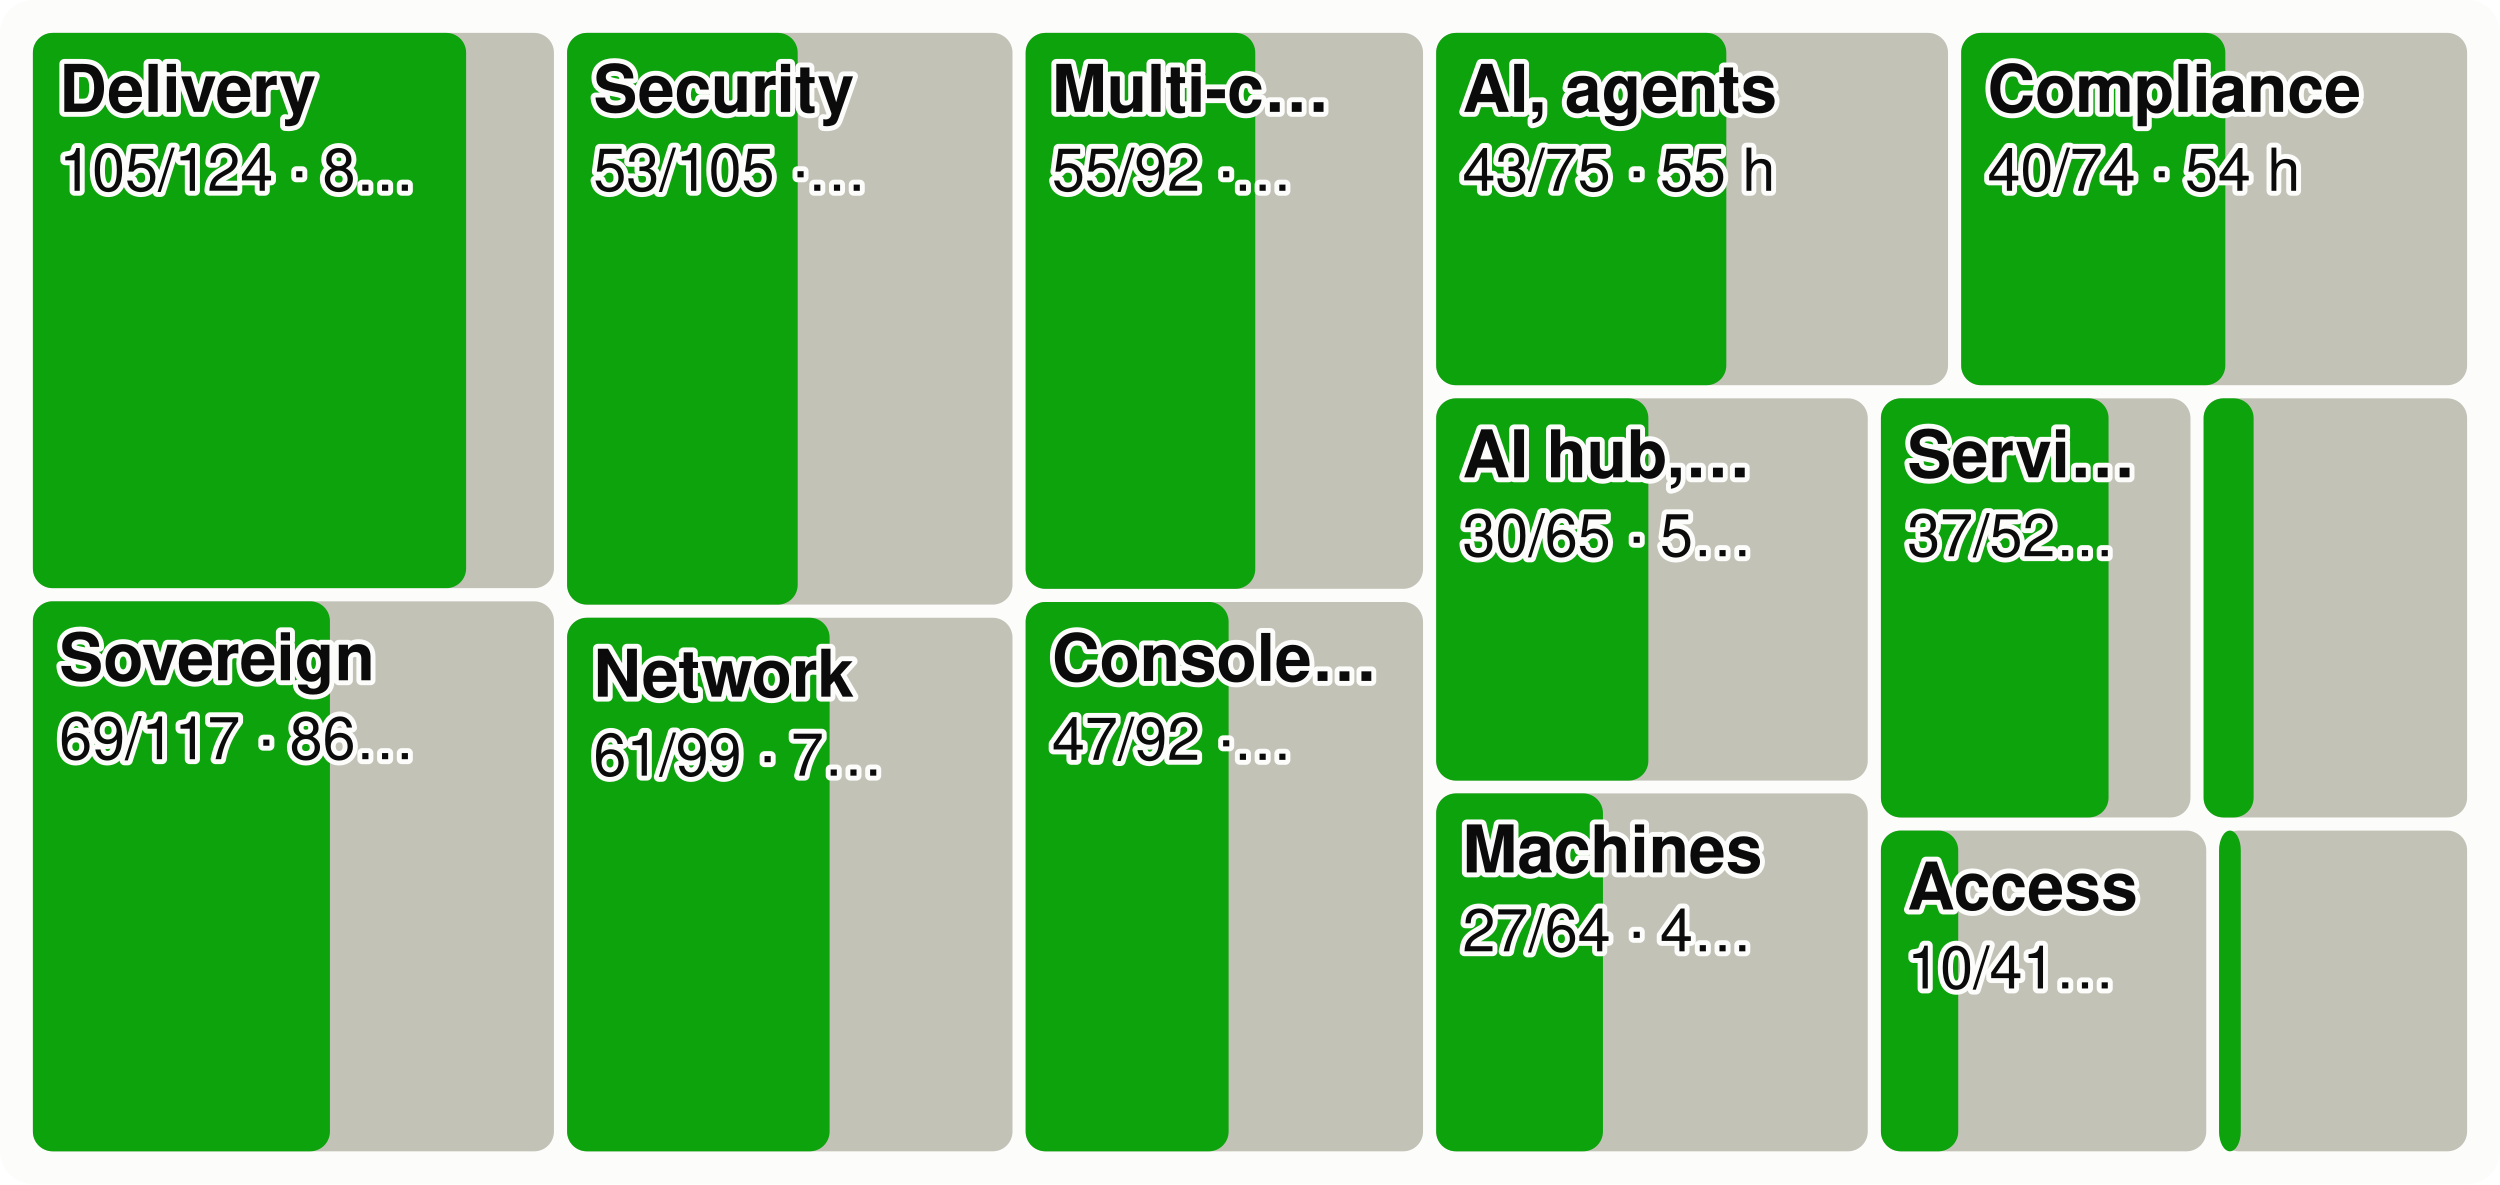
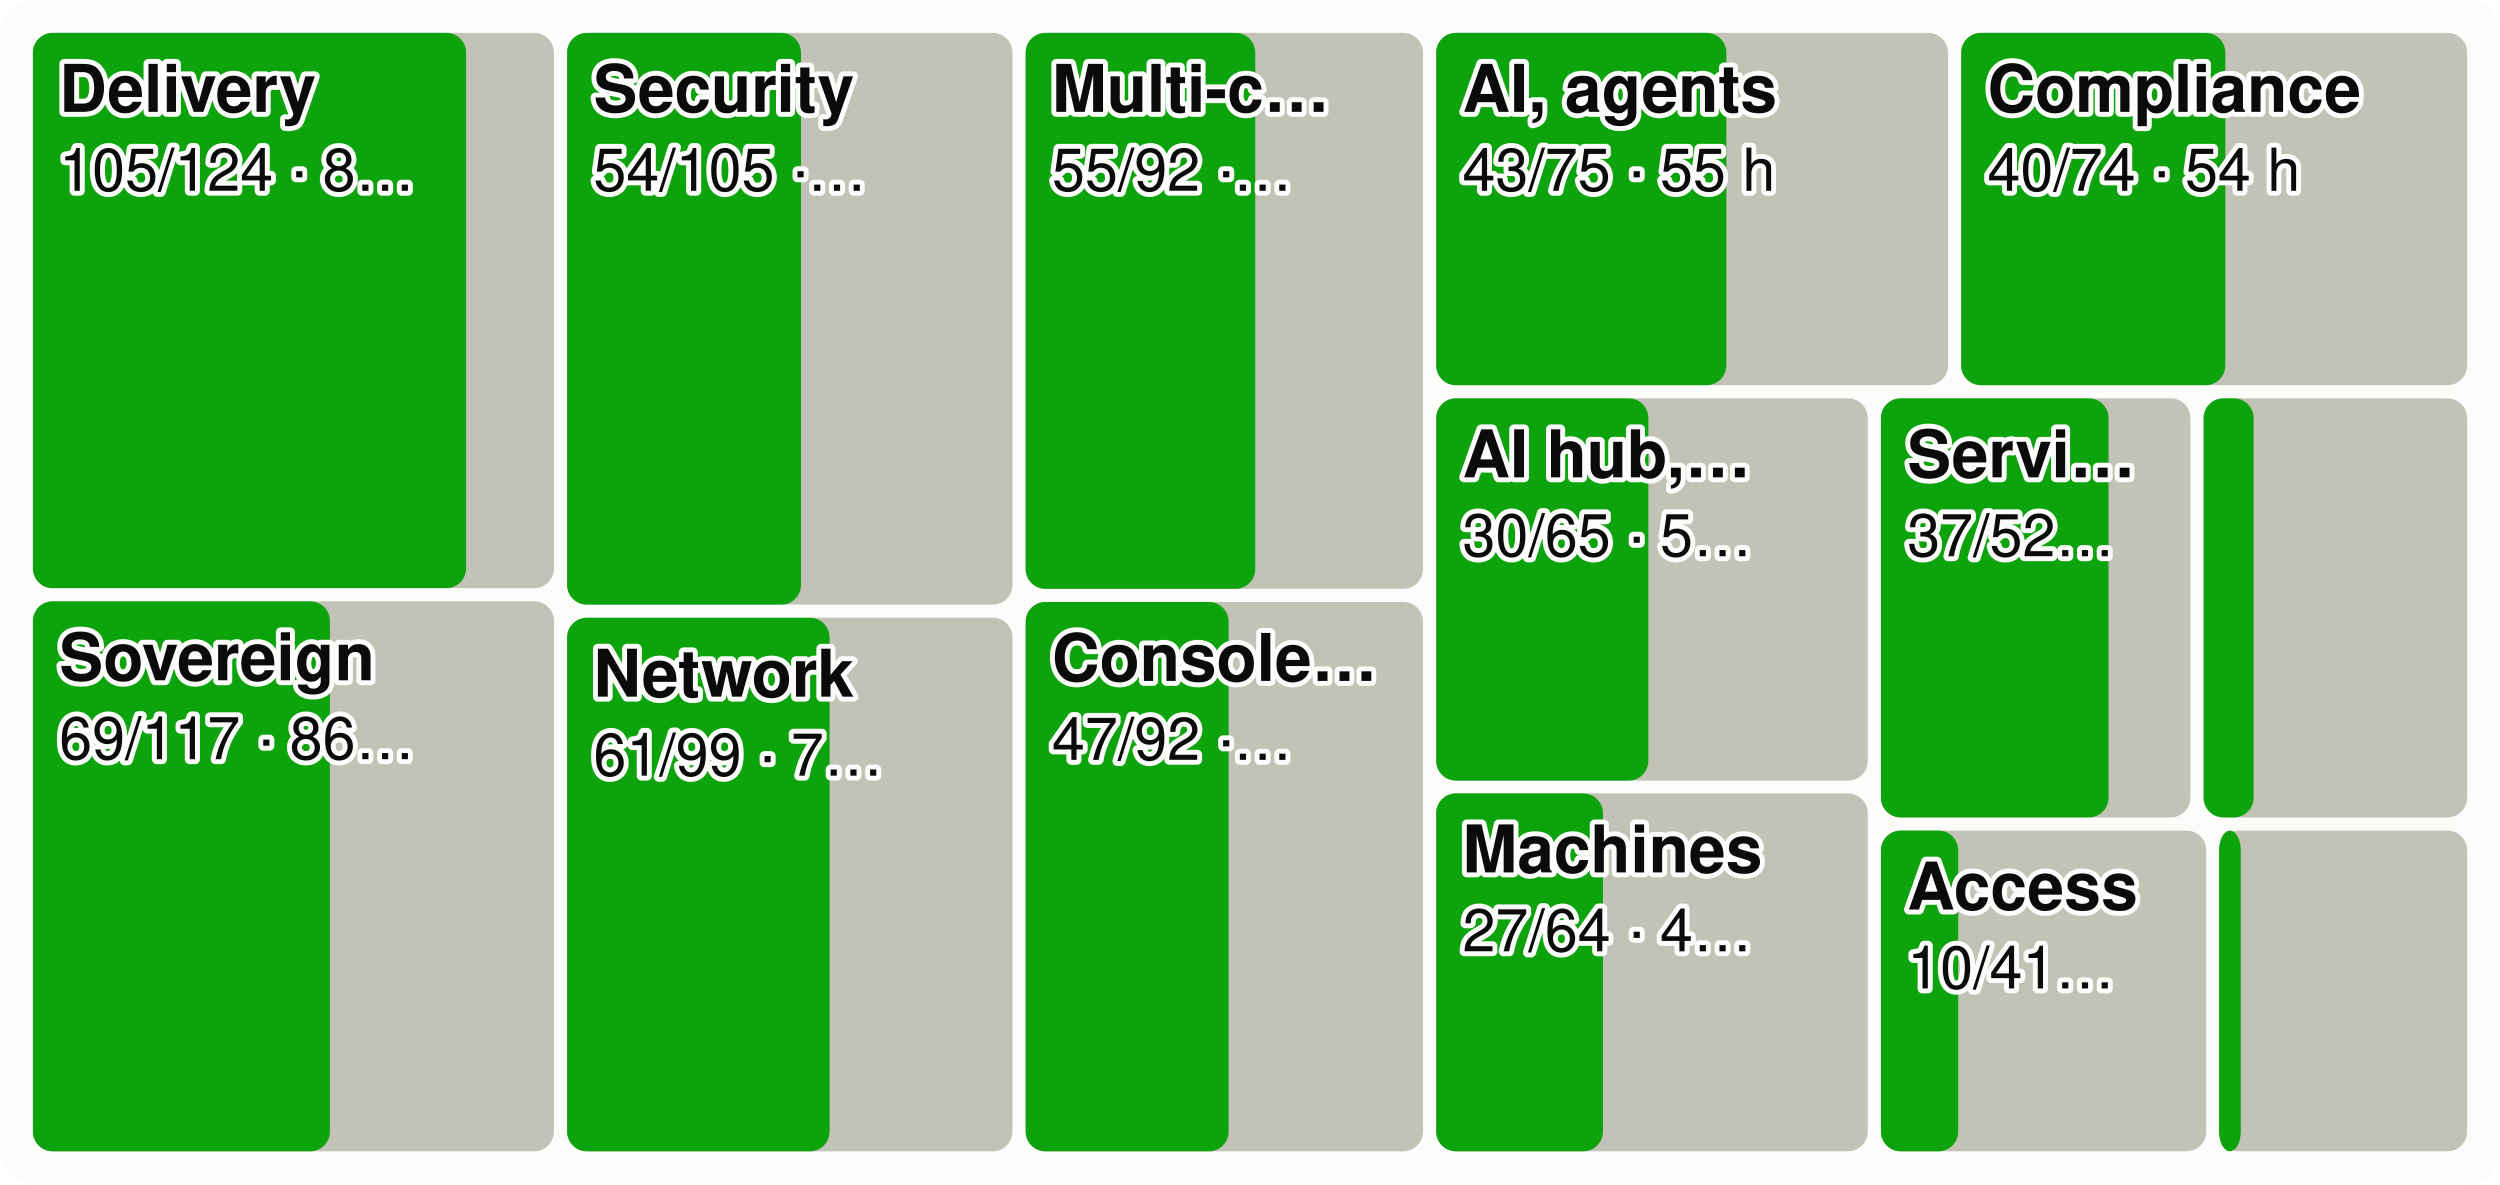
<svg xmlns="http://www.w3.org/2000/svg" viewBox="0 0 760 360" width="760" height="360" font-family="system-ui,-apple-system,Segoe UI,Helvetica,Arial,sans-serif" font-size="18" role="img" aria-label="Every product area as a tile sized by effort, the merged share in green">
  <style>.h{paint-order:stroke;stroke:#fcfcfb;stroke-width:3px;stroke-linejoin:round}.rg{stroke:#fcfcfb}@media (prefers-color-scheme: dark){.bg{fill:#1a1a19}.t1{fill:#f0efec}.t2{fill:#c3c2b7}.gr{stroke:#2c2c2a}.ax{stroke:#383835}.ld{stroke:#383835}.br{stroke:#c3c2b7}.m{stroke:#3987e5}.dp{stroke:#d95926}.v{stroke:#199e70}.i2{stroke:#c3c2b7}.i1{stroke:#f0efec}.f1{fill:#3987e5}.f2{fill:#d95926}.f3{fill:#199e70}.f4{fill:#c98500}.ev{fill:#c3c2b7}.inv{fill:#1a1a19}.done{fill:#cde2fb}.todo{fill:#52514e}.tile{fill:#262624}.h,.rg{stroke:#1a1a19}}</style>
  <rect width="760" height="360" rx="10" class="bg" fill="#fcfcfb" />
  <rect x="10.0" y="10.0" width="158.4" height="168.8" rx="6" class="todo" fill="#c3c2b7" />
  <rect x="10.0" y="10.0" width="131.7" height="168.8" rx="6" class="gain" fill="#0ca30c" />
  <text x="18.0" y="34.0" class="t1 h" fill="#0b0b0b" font-size="20" font-weight="600">Delivery</text>
  <text x="18.0" y="58.0" class="t1 h" fill="#0b0b0b" font-size="18">105/124 · 8…</text>
  <rect x="10.0" y="182.8" width="158.4" height="167.2" rx="6" class="todo" fill="#c3c2b7" />
  <rect x="10.0" y="182.8" width="90.3" height="167.2" rx="6" class="gain" fill="#0ca30c" />
  <text x="18.0" y="206.8" class="t1 h" fill="#0b0b0b" font-size="20" font-weight="600">Sovereign</text>
  <text x="18.0" y="230.8" class="t1 h" fill="#0b0b0b" font-size="18">69/117 · 86…</text>
  <rect x="172.4" y="10.0" width="135.4" height="173.8" rx="6" class="todo" fill="#c3c2b7" />
-   <rect x="172.4" y="10.0" width="70.1" height="173.8" rx="6" class="gain" fill="#0ca30c" />
+   <rect x="172.4" y="10.0" width="71.1" height="173.8" rx="6" class="gain" fill="#0ca30c" />
  <text x="180.4" y="34.0" class="t1 h" fill="#0b0b0b" font-size="20" font-weight="600">Security</text>
-   <text x="180.4" y="58.0" class="t1 h" fill="#0b0b0b" font-size="18">53/105 ·…</text>
+   <text x="180.4" y="58.0" class="t1 h" fill="#0b0b0b" font-size="18">54/105 ·…</text>
  <rect x="172.4" y="187.8" width="135.4" height="162.2" rx="6" class="todo" fill="#c3c2b7" />
  <rect x="172.4" y="187.8" width="79.8" height="162.2" rx="6" class="gain" fill="#0ca30c" />
  <text x="180.4" y="211.8" class="t1 h" fill="#0b0b0b" font-size="20" font-weight="600">Network</text>
  <text x="180.4" y="235.8" class="t1 h" fill="#0b0b0b" font-size="18">61/99 · 7…</text>
  <rect x="311.8" y="10.0" width="120.8" height="169.0" rx="6" class="todo" fill="#c3c2b7" />
  <rect x="311.8" y="10.0" width="69.8" height="169.0" rx="6" class="gain" fill="#0ca30c" />
  <text x="319.8" y="34.0" class="t1 h" fill="#0b0b0b" font-size="20" font-weight="600">Multi-c…</text>
  <text x="319.8" y="58.0" class="t1 h" fill="#0b0b0b" font-size="18">55/92 ·…</text>
  <rect x="311.8" y="183.0" width="120.8" height="167.0" rx="6" class="todo" fill="#c3c2b7" />
  <rect x="311.8" y="183.0" width="61.7" height="167.0" rx="6" class="gain" fill="#0ca30c" />
  <text x="319.8" y="207.0" class="t1 h" fill="#0b0b0b" font-size="20" font-weight="600">Console…</text>
  <text x="319.8" y="231.0" class="t1 h" fill="#0b0b0b" font-size="18">47/92 ·…</text>
  <rect x="436.6" y="10.0" width="155.6" height="107.1" rx="6" class="todo" fill="#c3c2b7" />
  <rect x="436.6" y="10.0" width="88.2" height="107.1" rx="6" class="gain" fill="#0ca30c" />
  <text x="444.6" y="34.0" class="t1 h" fill="#0b0b0b" font-size="20" font-weight="600">AI, agents</text>
  <text x="444.6" y="58.0" class="t1 h" fill="#0b0b0b" font-size="18">43/75 · 55 h</text>
  <rect x="596.2" y="10.0" width="153.8" height="107.1" rx="6" class="todo" fill="#c3c2b7" />
  <rect x="596.2" y="10.0" width="80.3" height="107.1" rx="6" class="gain" fill="#0ca30c" />
  <text x="604.2" y="34.0" class="t1 h" fill="#0b0b0b" font-size="20" font-weight="600">Compliance</text>
  <text x="604.2" y="58.0" class="t1 h" fill="#0b0b0b" font-size="18">40/74 · 54 h</text>
  <rect x="436.6" y="121.1" width="131.2" height="116.2" rx="6" class="todo" fill="#c3c2b7" />
  <rect x="436.6" y="121.1" width="64.5" height="116.2" rx="6" class="gain" fill="#0ca30c" />
  <text x="444.6" y="145.1" class="t1 h" fill="#0b0b0b" font-size="20" font-weight="600">AI hub,…</text>
  <text x="444.6" y="169.1" class="t1 h" fill="#0b0b0b" font-size="18">30/65 · 5…</text>
  <rect x="436.6" y="241.2" width="131.2" height="108.8" rx="6" class="todo" fill="#c3c2b7" />
  <rect x="436.6" y="241.2" width="50.7" height="108.8" rx="6" class="gain" fill="#0ca30c" />
  <text x="444.6" y="265.2" class="t1 h" fill="#0b0b0b" font-size="20" font-weight="600">Machines</text>
  <text x="444.6" y="289.2" class="t1 h" fill="#0b0b0b" font-size="18">27/64 · 4…</text>
  <rect x="571.8" y="121.1" width="94.1" height="127.4" rx="6" class="todo" fill="#c3c2b7" />
  <rect x="571.8" y="121.1" width="69.2" height="127.4" rx="6" class="gain" fill="#0ca30c" />
  <text x="579.8" y="145.1" class="t1 h" fill="#0b0b0b" font-size="20" font-weight="600">Servi…</text>
  <text x="579.8" y="169.1" class="t1 h" fill="#0b0b0b" font-size="18">37/52…</text>
  <rect x="669.9" y="121.1" width="80.1" height="127.4" rx="6" class="todo" fill="#c3c2b7" />
  <rect x="669.9" y="121.1" width="15.2" height="127.4" rx="6" class="gain" fill="#0ca30c" />
  <rect x="571.8" y="252.5" width="98.9" height="97.5" rx="6" class="todo" fill="#c3c2b7" />
  <rect x="571.8" y="252.5" width="23.5" height="97.5" rx="6" class="gain" fill="#0ca30c" />
  <text x="579.8" y="276.5" class="t1 h" fill="#0b0b0b" font-size="20" font-weight="600">Access</text>
  <text x="579.8" y="300.5" class="t1 h" fill="#0b0b0b" font-size="18">10/41…</text>
  <rect x="674.6" y="252.5" width="75.4" height="97.5" rx="6" class="todo" fill="#c3c2b7" />
  <rect x="674.6" y="252.5" width="6.6" height="97.5" rx="6" class="gain" fill="#0ca30c" />
</svg>
